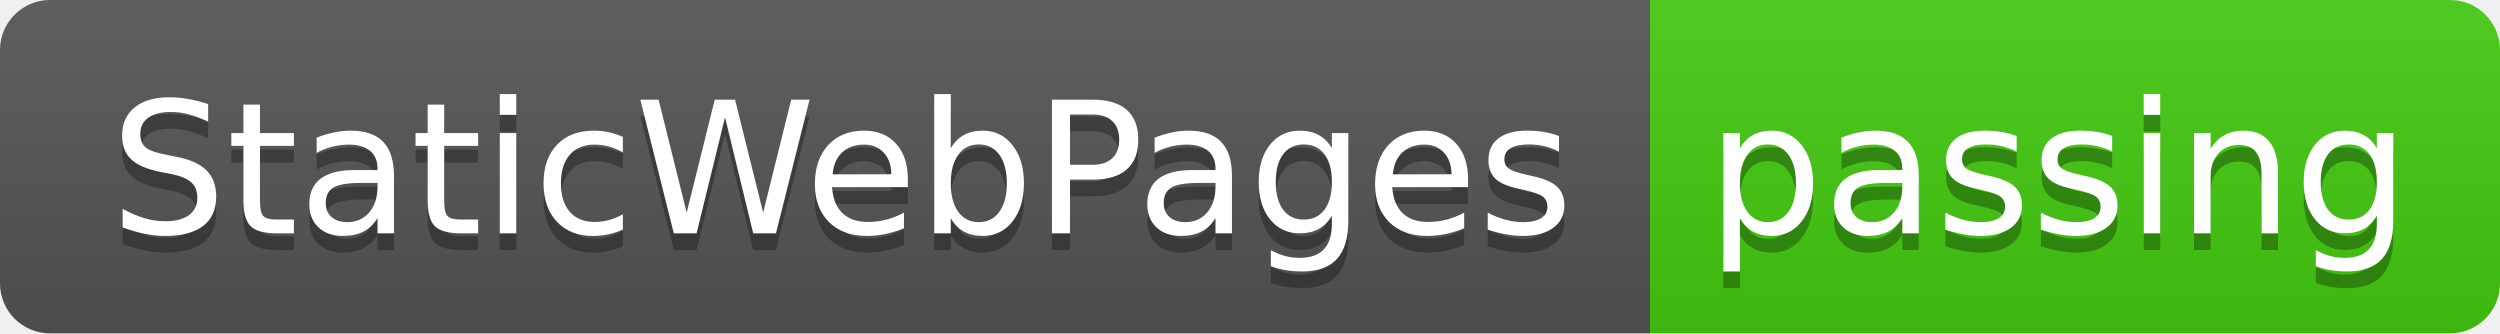
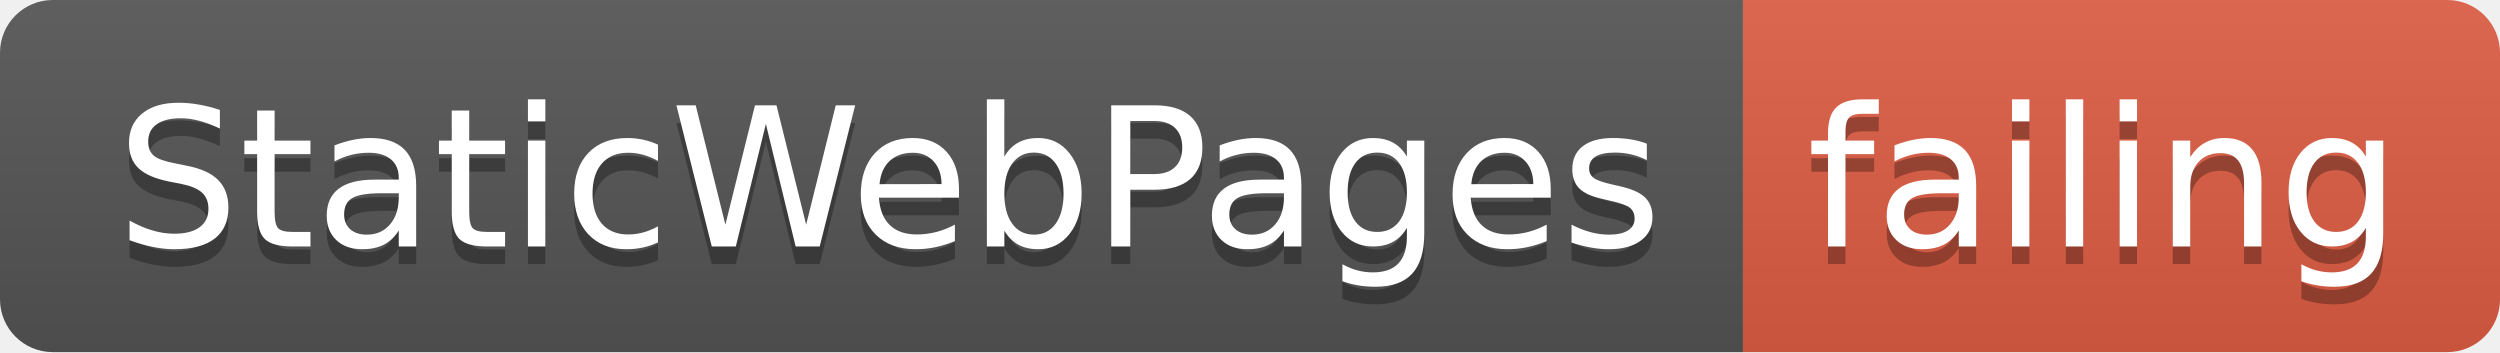
- <svg xmlns="http://www.w3.org/2000/svg" width="150" height="20">
+ <svg xmlns="http://www.w3.org/2000/svg" width="142" height="20">
  <linearGradient id="smooth" x2="0" y2="100%">
    <stop offset="0" stop-color="#bbb" stop-opacity=".1" />
    <stop offset="1" stop-opacity=".1" />
  </linearGradient>
  <clipPath id="round">
-     <rect width="150" height="20" rx="3" fill="#fff" />
+     <rect width="142" height="20" rx="3" fill="#fff" />
  </clipPath>
  <g clip-path="url(#round)">
    <rect width="99" height="20" fill="#555" />
-     <rect x="99" width="51" height="20" fill="#4c1" />
-     <rect width="150" height="20" fill="url(#smooth)" />
+     <rect x="99" width="43" height="20" fill="#e05d44" />
+     <rect width="142" height="20" fill="url(#smooth)" />
  </g>
  <g fill="#fff" text-anchor="middle" font-family="DejaVu Sans,Verdana,Geneva,sans-serif" font-size="110">
    <text x="505" y="150" fill="#010101" fill-opacity=".3" transform="scale(0.1)" textLength="890" lengthAdjust="spacing">StaticWebPages</text>
    <text x="505" y="140" transform="scale(0.1)" textLength="890" lengthAdjust="spacing">StaticWebPages</text>
-     <text x="1235" y="150" fill="#010101" fill-opacity=".3" transform="scale(0.1)" textLength="410" lengthAdjust="spacing">passing</text>
-     <text x="1235" y="140" transform="scale(0.1)" textLength="410" lengthAdjust="spacing">passing</text>
+     <text x="1195" y="150" fill="#010101" fill-opacity=".3" transform="scale(0.1)" textLength="330" lengthAdjust="spacing">failing</text>
+     <text x="1195" y="140" transform="scale(0.1)" textLength="330" lengthAdjust="spacing">failing</text>
  </g>
</svg>
